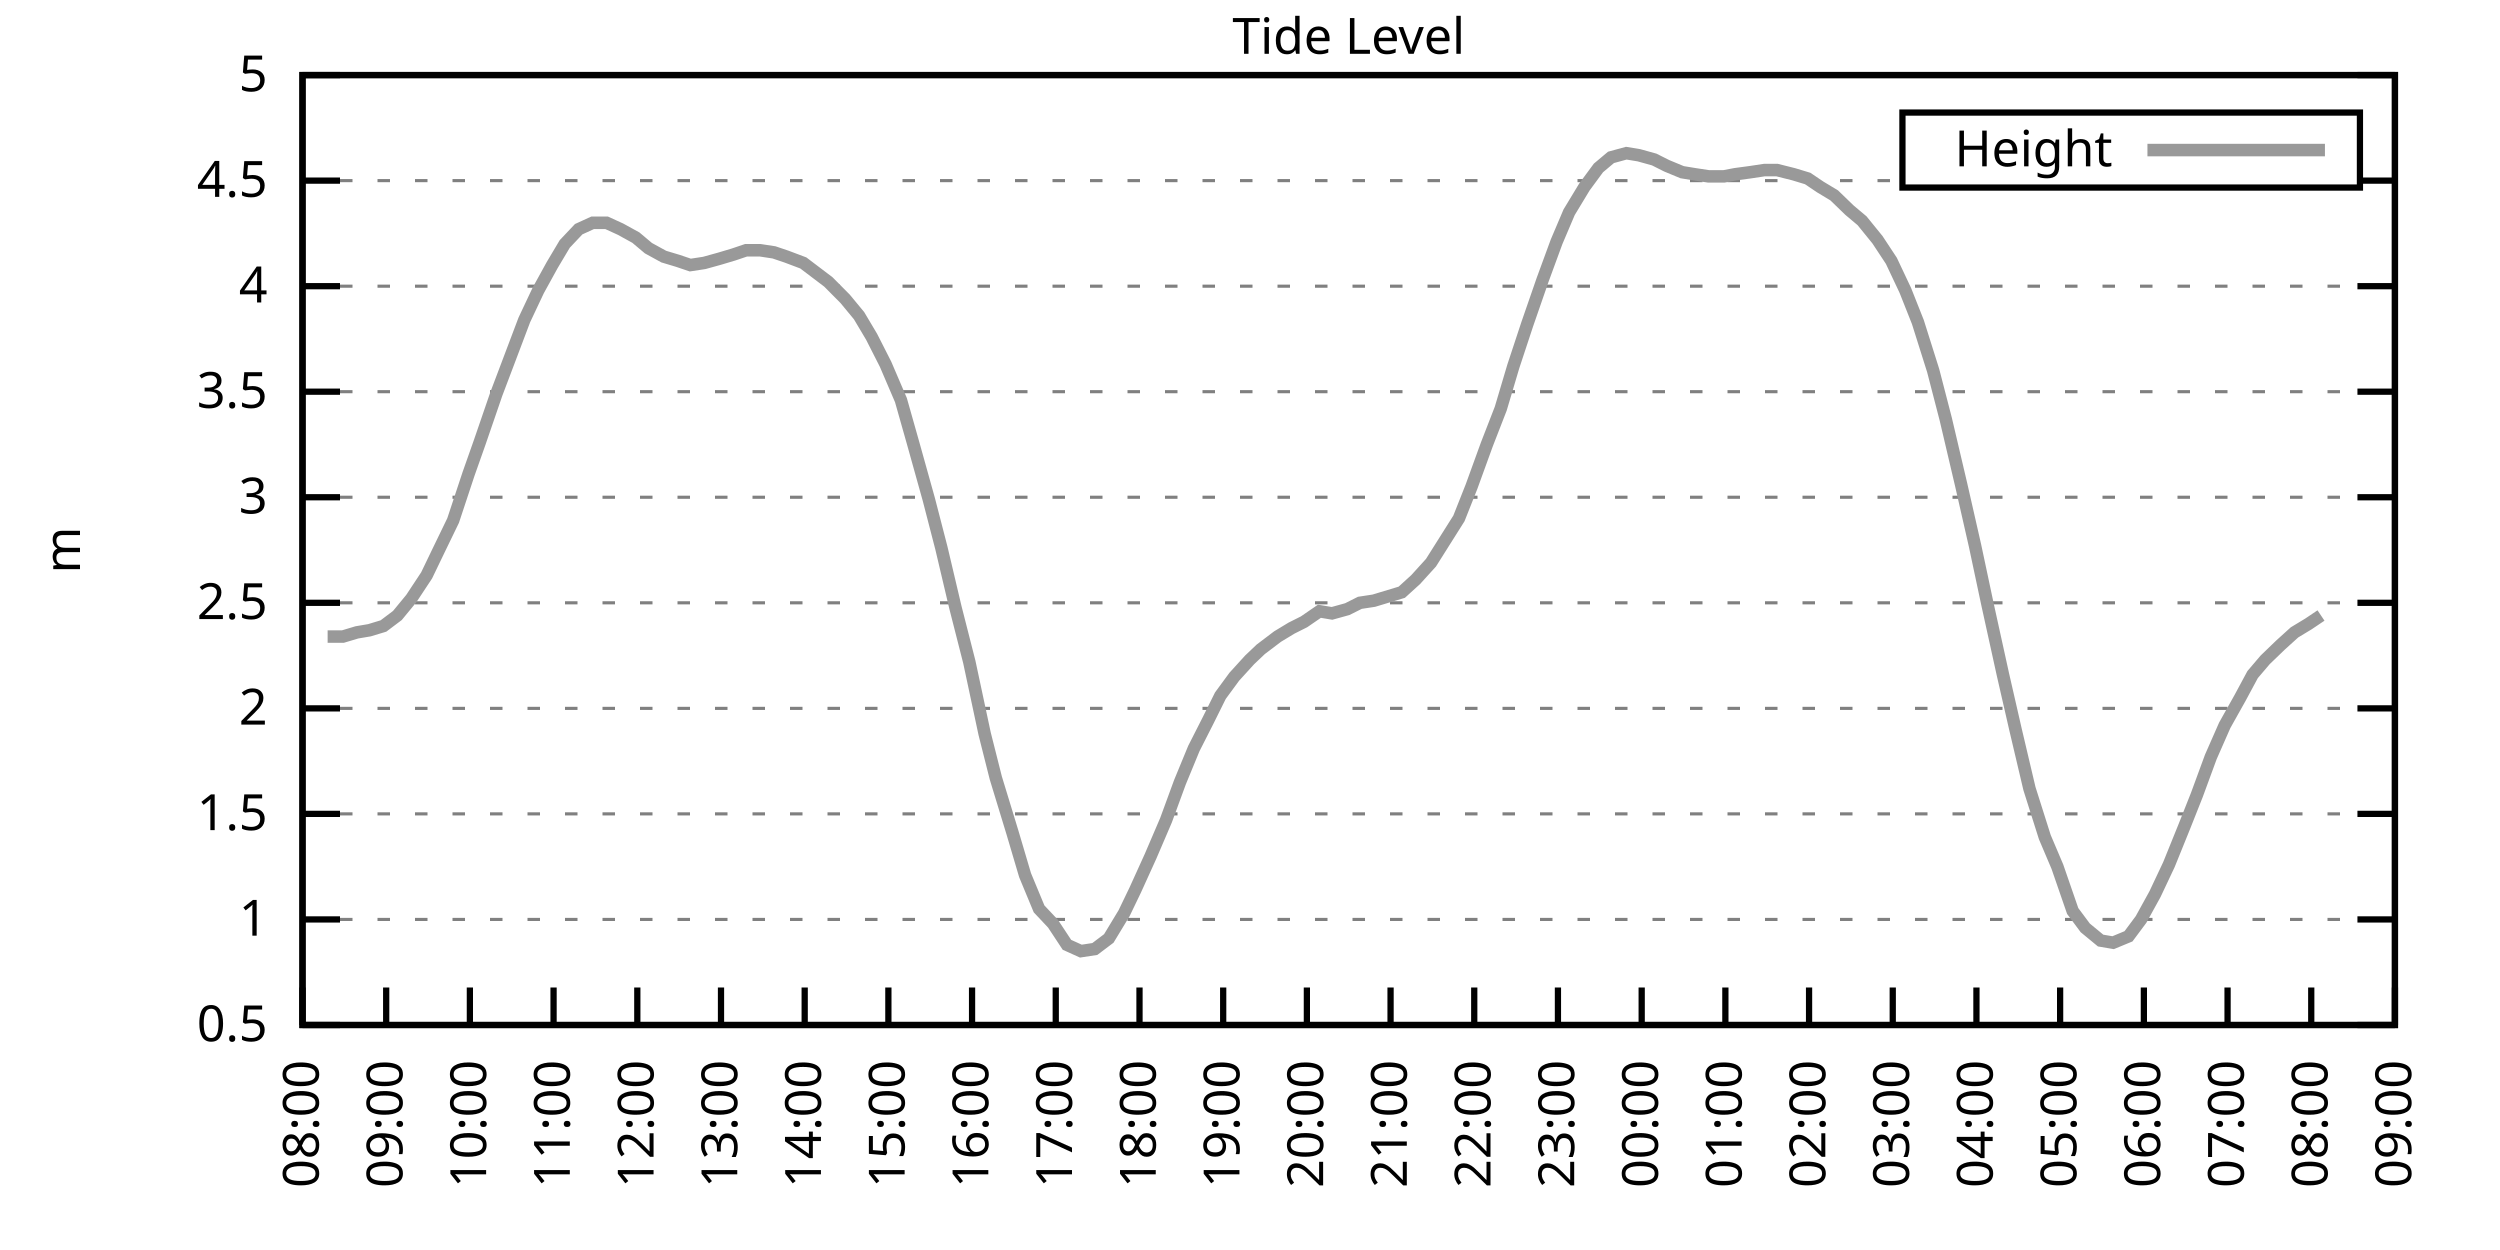
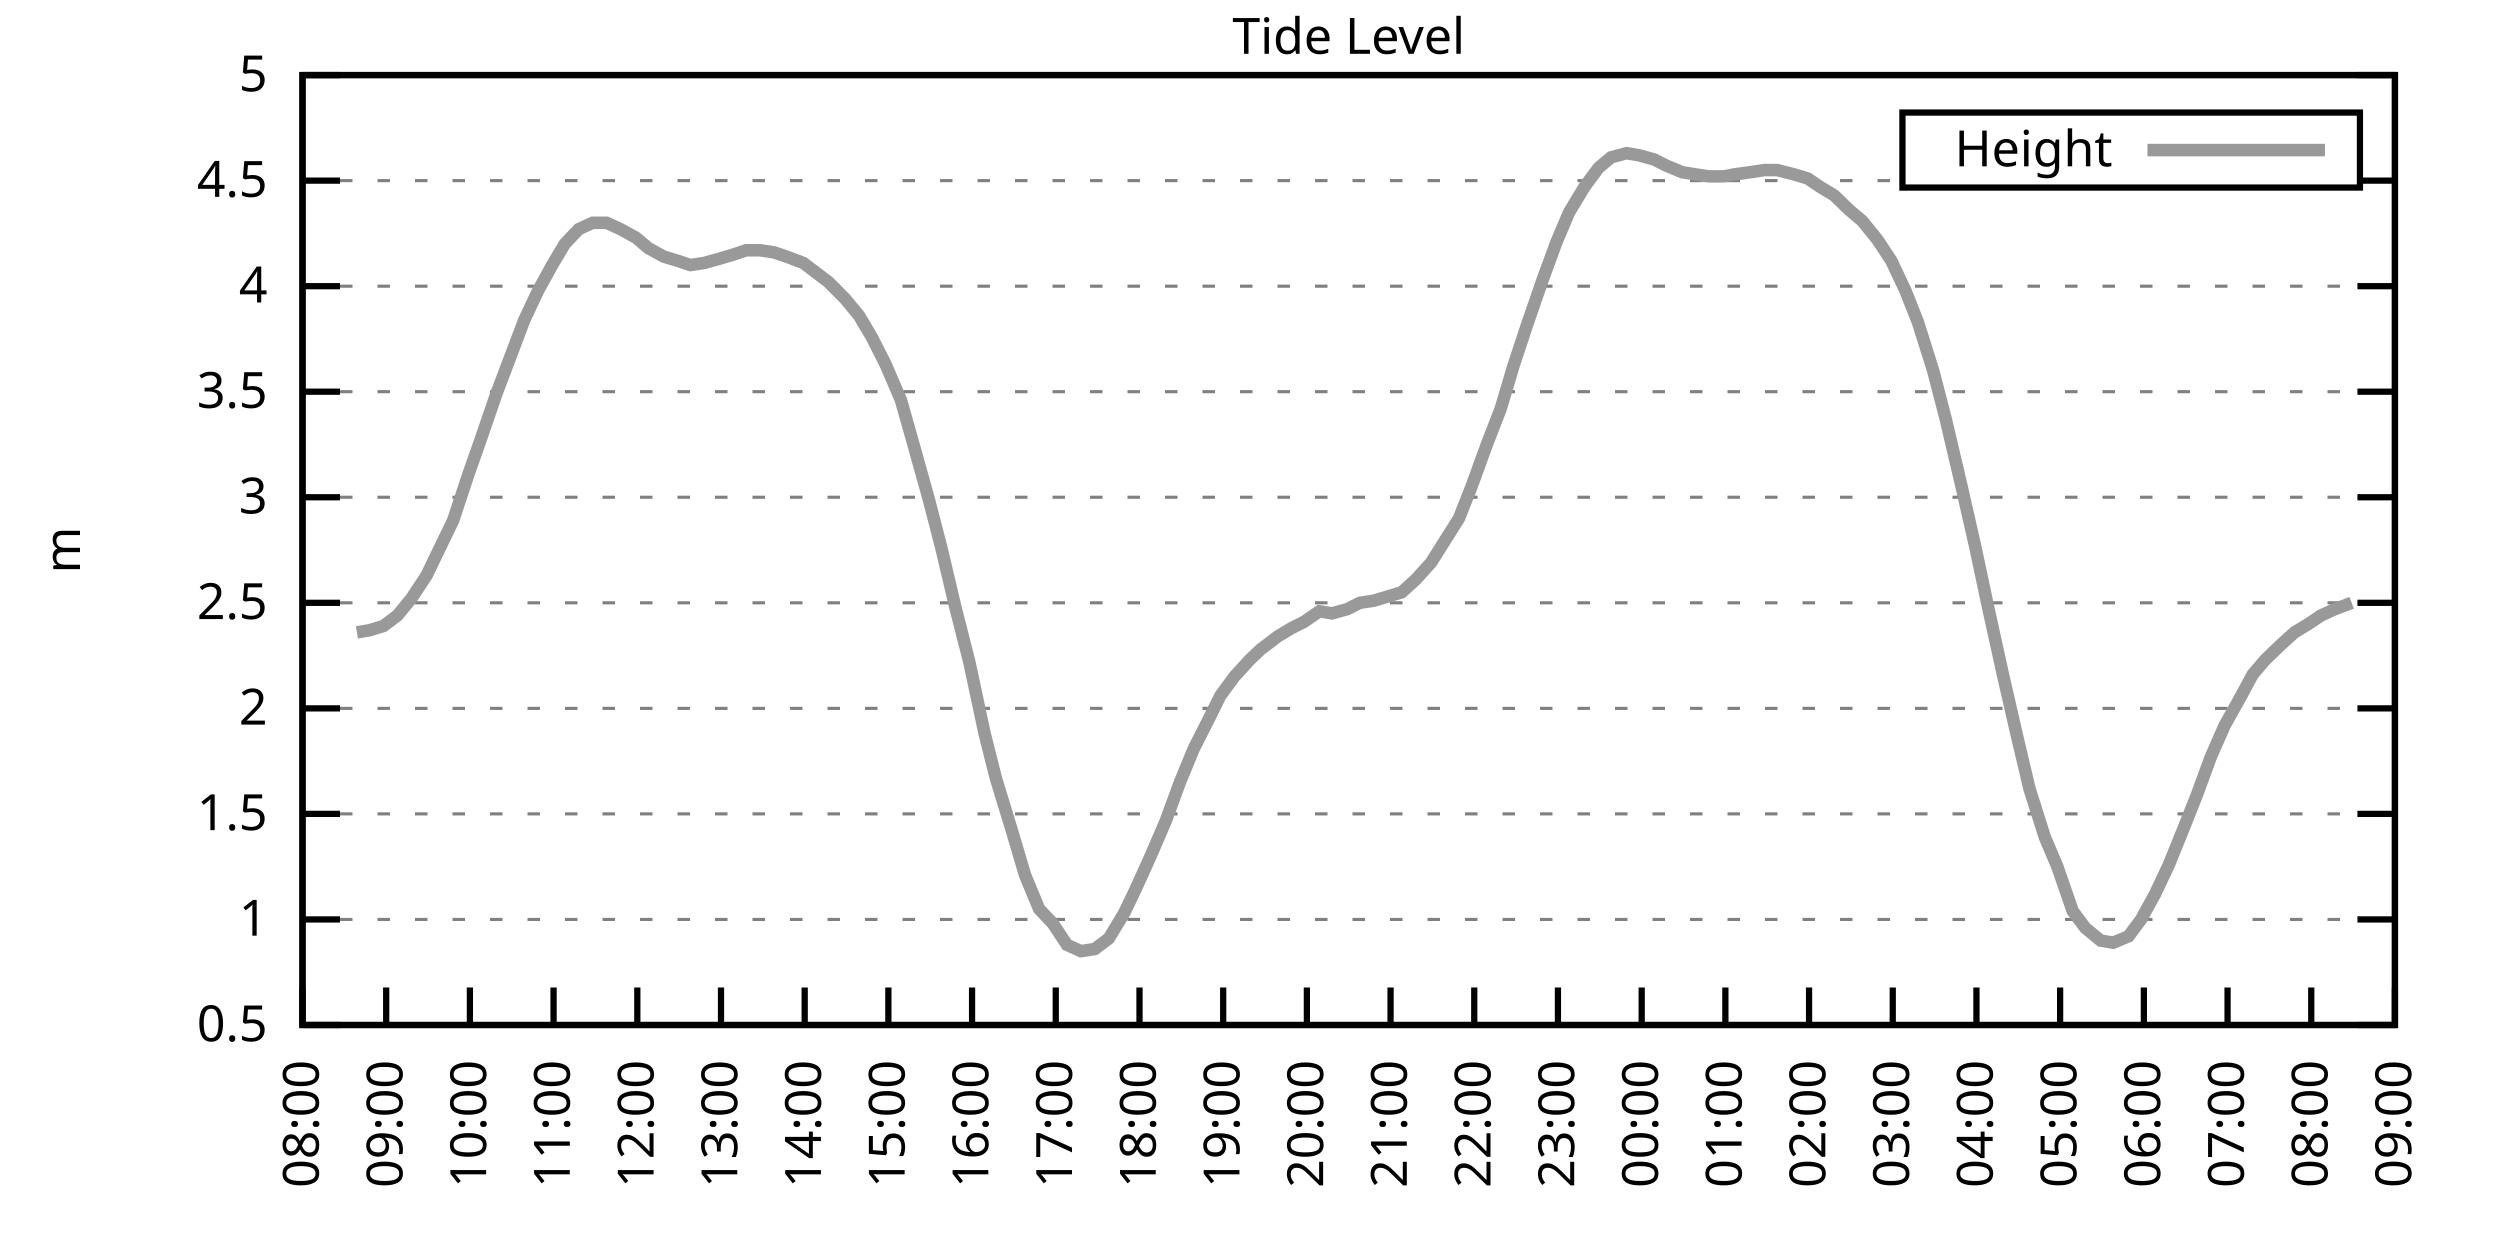
<svg xmlns="http://www.w3.org/2000/svg" xmlns:xlink="http://www.w3.org/1999/xlink" width="400" height="200" viewBox="0 0 400 200">
  <g id="gnuplot_canvas">
    <rect x="0" y="0" width="400" height="200" fill="none" />
    <defs>
      <circle id="gpDot" r="0.5" stroke-width="0.5" stroke="currentColor" />
      <path id="gpPt0" stroke-width="0.333" stroke="currentColor" d="M-1,0 h2 M0,-1 v2" />
      <path id="gpPt1" stroke-width="0.333" stroke="currentColor" d="M-1,-1 L1,1 M1,-1 L-1,1" />
      <path id="gpPt2" stroke-width="0.333" stroke="currentColor" d="M-1,0 L1,0 M0,-1 L0,1 M-1,-1 L1,1 M-1,1 L1,-1" />
      <rect id="gpPt3" stroke-width="0.333" stroke="currentColor" x="-1" y="-1" width="2" height="2" />
      <rect id="gpPt4" stroke-width="0.333" stroke="currentColor" fill="currentColor" x="-1" y="-1" width="2" height="2" />
      <circle id="gpPt5" stroke-width="0.333" stroke="currentColor" cx="0" cy="0" r="1" />
      <use xlink:href="#gpPt5" id="gpPt6" fill="currentColor" stroke="none" />
      <path id="gpPt7" stroke-width="0.333" stroke="currentColor" d="M0,-1.33 L-1.33,0.67 L1.33,0.67 z" />
      <use xlink:href="#gpPt7" id="gpPt8" fill="currentColor" stroke="none" />
      <use xlink:href="#gpPt7" id="gpPt9" stroke="currentColor" transform="rotate(180)" />
      <use xlink:href="#gpPt9" id="gpPt10" fill="currentColor" stroke="none" />
      <use xlink:href="#gpPt3" id="gpPt11" stroke="currentColor" transform="rotate(45)" />
      <use xlink:href="#gpPt11" id="gpPt12" fill="currentColor" stroke="none" />
      <path id="gpPt13" stroke-width="0.333" stroke="currentColor" d="M0,1.330 L1.265,0.411 L0.782,-1.067 L-0.782,-1.076 L-1.265,0.411 z" />
      <use xlink:href="#gpPt13" id="gpPt14" fill="currentColor" stroke="none" />
      <filter id="textbox" filterUnits="objectBoundingBox" x="0" y="0" height="1" width="1">
        <feFlood flood-color="white" flood-opacity="1" result="bgnd" />
        <feComposite in="SourceGraphic" in2="bgnd" operator="atop" />
      </filter>
      <filter id="greybox" filterUnits="objectBoundingBox" x="0" y="0" height="1" width="1">
        <feFlood flood-color="lightgrey" flood-opacity="1" result="grey" />
        <feComposite in="SourceGraphic" in2="grey" operator="atop" />
      </filter>
    </defs>
    <g fill="none" color="white" stroke="currentColor" stroke-width="1.00" stroke-linecap="butt" stroke-linejoin="miter">
</g>
    <g fill="none" color="black" stroke="currentColor" stroke-width="1.00" stroke-linecap="butt" stroke-linejoin="miter">
      <g stroke="none" shape-rendering="crispEdges">
        <polygon fill="rgb(255, 255, 255)" points="48.40,164.00 383.18,164.00 383.18,12.02 48.40,12.02 " />
      </g>
    </g>
    <g fill="none" color="black" stroke="currentColor" stroke-width="1.00" stroke-linecap="butt" stroke-linejoin="miter">
</g>
    <g fill="none" color="black" stroke="black" stroke-width="0.50" stroke-linecap="butt" stroke-linejoin="miter">
</g>
    <g fill="none" color="gray" stroke="currentColor" stroke-width="0.50" stroke-linecap="butt" stroke-linejoin="miter">
      <path stroke="gray" stroke-dasharray="2,4" class="gridline" d="M48.40,164.00 L383.19,164.00  " />
    </g>
    <g fill="none" color="gray" stroke="gray" stroke-width="1.00" stroke-linecap="butt" stroke-linejoin="miter">
</g>
    <g fill="none" color="black" stroke="currentColor" stroke-width="1.00" stroke-linecap="butt" stroke-linejoin="miter">
      <path stroke="black" d="M48.40,164.00 L54.40,164.00 M383.19,164.00 L377.19,164.00  " />
      <g transform="translate(42.80,166.60)" stroke="none" fill="black" font-family="Sans" font-size="8.00" text-anchor="end">
        <text>
          <tspan font-family="Sans"> 0.5</tspan>
        </text>
      </g>
    </g>
    <g fill="none" color="black" stroke="currentColor" stroke-width="1.00" stroke-linecap="butt" stroke-linejoin="miter">
</g>
    <g fill="none" color="black" stroke="black" stroke-width="0.50" stroke-linecap="butt" stroke-linejoin="miter">
</g>
    <g fill="none" color="gray" stroke="currentColor" stroke-width="0.50" stroke-linecap="butt" stroke-linejoin="miter">
      <path stroke="gray" stroke-dasharray="2,4" class="gridline" d="M48.40,147.11 L383.19,147.11  " />
    </g>
    <g fill="none" color="gray" stroke="gray" stroke-width="1.00" stroke-linecap="butt" stroke-linejoin="miter">
</g>
    <g fill="none" color="black" stroke="currentColor" stroke-width="1.00" stroke-linecap="butt" stroke-linejoin="miter">
      <path stroke="black" d="M48.40,147.11 L54.40,147.11 M383.19,147.11 L377.19,147.11  " />
      <g transform="translate(42.80,149.71)" stroke="none" fill="black" font-family="Sans" font-size="8.00" text-anchor="end">
        <text>
          <tspan font-family="Sans"> 1</tspan>
        </text>
      </g>
    </g>
    <g fill="none" color="black" stroke="currentColor" stroke-width="1.00" stroke-linecap="butt" stroke-linejoin="miter">
</g>
    <g fill="none" color="black" stroke="black" stroke-width="0.50" stroke-linecap="butt" stroke-linejoin="miter">
</g>
    <g fill="none" color="gray" stroke="currentColor" stroke-width="0.50" stroke-linecap="butt" stroke-linejoin="miter">
      <path stroke="gray" stroke-dasharray="2,4" class="gridline" d="M48.40,130.22 L383.19,130.22  " />
    </g>
    <g fill="none" color="gray" stroke="gray" stroke-width="1.00" stroke-linecap="butt" stroke-linejoin="miter">
</g>
    <g fill="none" color="black" stroke="currentColor" stroke-width="1.00" stroke-linecap="butt" stroke-linejoin="miter">
      <path stroke="black" d="M48.40,130.22 L54.40,130.22 M383.19,130.22 L377.19,130.22  " />
      <g transform="translate(42.80,132.82)" stroke="none" fill="black" font-family="Sans" font-size="8.00" text-anchor="end">
        <text>
          <tspan font-family="Sans"> 1.5</tspan>
        </text>
      </g>
    </g>
    <g fill="none" color="black" stroke="currentColor" stroke-width="1.00" stroke-linecap="butt" stroke-linejoin="miter">
</g>
    <g fill="none" color="black" stroke="black" stroke-width="0.50" stroke-linecap="butt" stroke-linejoin="miter">
</g>
    <g fill="none" color="gray" stroke="currentColor" stroke-width="0.50" stroke-linecap="butt" stroke-linejoin="miter">
      <path stroke="gray" stroke-dasharray="2,4" class="gridline" d="M48.40,113.34 L383.19,113.34  " />
    </g>
    <g fill="none" color="gray" stroke="gray" stroke-width="1.00" stroke-linecap="butt" stroke-linejoin="miter">
</g>
    <g fill="none" color="black" stroke="currentColor" stroke-width="1.00" stroke-linecap="butt" stroke-linejoin="miter">
      <path stroke="black" d="M48.40,113.34 L54.40,113.34 M383.19,113.34 L377.19,113.34  " />
      <g transform="translate(42.80,115.94)" stroke="none" fill="black" font-family="Sans" font-size="8.00" text-anchor="end">
        <text>
          <tspan font-family="Sans"> 2</tspan>
        </text>
      </g>
    </g>
    <g fill="none" color="black" stroke="currentColor" stroke-width="1.00" stroke-linecap="butt" stroke-linejoin="miter">
</g>
    <g fill="none" color="black" stroke="black" stroke-width="0.50" stroke-linecap="butt" stroke-linejoin="miter">
</g>
    <g fill="none" color="gray" stroke="currentColor" stroke-width="0.50" stroke-linecap="butt" stroke-linejoin="miter">
      <path stroke="gray" stroke-dasharray="2,4" class="gridline" d="M48.40,96.45 L383.19,96.45  " />
    </g>
    <g fill="none" color="gray" stroke="gray" stroke-width="1.00" stroke-linecap="butt" stroke-linejoin="miter">
</g>
    <g fill="none" color="black" stroke="currentColor" stroke-width="1.00" stroke-linecap="butt" stroke-linejoin="miter">
      <path stroke="black" d="M48.40,96.45 L54.40,96.45 M383.19,96.45 L377.19,96.45  " />
      <g transform="translate(42.80,99.05)" stroke="none" fill="black" font-family="Sans" font-size="8.00" text-anchor="end">
        <text>
          <tspan font-family="Sans"> 2.5</tspan>
        </text>
      </g>
    </g>
    <g fill="none" color="black" stroke="currentColor" stroke-width="1.00" stroke-linecap="butt" stroke-linejoin="miter">
</g>
    <g fill="none" color="black" stroke="black" stroke-width="0.50" stroke-linecap="butt" stroke-linejoin="miter">
</g>
    <g fill="none" color="gray" stroke="currentColor" stroke-width="0.50" stroke-linecap="butt" stroke-linejoin="miter">
      <path stroke="gray" stroke-dasharray="2,4" class="gridline" d="M48.40,79.56 L383.19,79.56  " />
    </g>
    <g fill="none" color="gray" stroke="gray" stroke-width="1.00" stroke-linecap="butt" stroke-linejoin="miter">
</g>
    <g fill="none" color="black" stroke="currentColor" stroke-width="1.00" stroke-linecap="butt" stroke-linejoin="miter">
      <path stroke="black" d="M48.40,79.56 L54.40,79.56 M383.19,79.56 L377.19,79.56  " />
      <g transform="translate(42.80,82.16)" stroke="none" fill="black" font-family="Sans" font-size="8.00" text-anchor="end">
        <text>
          <tspan font-family="Sans"> 3</tspan>
        </text>
      </g>
    </g>
    <g fill="none" color="black" stroke="currentColor" stroke-width="1.00" stroke-linecap="butt" stroke-linejoin="miter">
</g>
    <g fill="none" color="black" stroke="black" stroke-width="0.50" stroke-linecap="butt" stroke-linejoin="miter">
</g>
    <g fill="none" color="gray" stroke="currentColor" stroke-width="0.50" stroke-linecap="butt" stroke-linejoin="miter">
      <path stroke="gray" stroke-dasharray="2,4" class="gridline" d="M48.40,62.67 L383.19,62.67  " />
    </g>
    <g fill="none" color="gray" stroke="gray" stroke-width="1.00" stroke-linecap="butt" stroke-linejoin="miter">
</g>
    <g fill="none" color="black" stroke="currentColor" stroke-width="1.00" stroke-linecap="butt" stroke-linejoin="miter">
      <path stroke="black" d="M48.40,62.67 L54.40,62.67 M383.19,62.67 L377.19,62.67  " />
      <g transform="translate(42.80,65.27)" stroke="none" fill="black" font-family="Sans" font-size="8.00" text-anchor="end">
        <text>
          <tspan font-family="Sans"> 3.5</tspan>
        </text>
      </g>
    </g>
    <g fill="none" color="black" stroke="currentColor" stroke-width="1.00" stroke-linecap="butt" stroke-linejoin="miter">
</g>
    <g fill="none" color="black" stroke="black" stroke-width="0.50" stroke-linecap="butt" stroke-linejoin="miter">
</g>
    <g fill="none" color="gray" stroke="currentColor" stroke-width="0.50" stroke-linecap="butt" stroke-linejoin="miter">
      <path stroke="gray" stroke-dasharray="2,4" class="gridline" d="M48.40,45.79 L383.19,45.79  " />
    </g>
    <g fill="none" color="gray" stroke="gray" stroke-width="1.00" stroke-linecap="butt" stroke-linejoin="miter">
</g>
    <g fill="none" color="black" stroke="currentColor" stroke-width="1.00" stroke-linecap="butt" stroke-linejoin="miter">
      <path stroke="black" d="M48.40,45.79 L54.40,45.79 M383.19,45.79 L377.19,45.79  " />
      <g transform="translate(42.80,48.39)" stroke="none" fill="black" font-family="Sans" font-size="8.00" text-anchor="end">
        <text>
          <tspan font-family="Sans"> 4</tspan>
        </text>
      </g>
    </g>
    <g fill="none" color="black" stroke="currentColor" stroke-width="1.00" stroke-linecap="butt" stroke-linejoin="miter">
</g>
    <g fill="none" color="black" stroke="black" stroke-width="0.50" stroke-linecap="butt" stroke-linejoin="miter">
</g>
    <g fill="none" color="gray" stroke="currentColor" stroke-width="0.50" stroke-linecap="butt" stroke-linejoin="miter">
      <path stroke="gray" stroke-dasharray="2,4" class="gridline" d="M48.40,28.90 L304.39,28.90 M377.59,28.90 L383.19,28.90  " />
    </g>
    <g fill="none" color="gray" stroke="gray" stroke-width="1.00" stroke-linecap="butt" stroke-linejoin="miter">
</g>
    <g fill="none" color="black" stroke="currentColor" stroke-width="1.00" stroke-linecap="butt" stroke-linejoin="miter">
      <path stroke="black" d="M48.40,28.90 L54.40,28.90 M383.19,28.90 L377.19,28.90  " />
      <g transform="translate(42.80,31.50)" stroke="none" fill="black" font-family="Sans" font-size="8.00" text-anchor="end">
        <text>
          <tspan font-family="Sans"> 4.5</tspan>
        </text>
      </g>
    </g>
    <g fill="none" color="black" stroke="currentColor" stroke-width="1.00" stroke-linecap="butt" stroke-linejoin="miter">
</g>
    <g fill="none" color="black" stroke="black" stroke-width="0.50" stroke-linecap="butt" stroke-linejoin="miter">
</g>
    <g fill="none" color="gray" stroke="currentColor" stroke-width="0.50" stroke-linecap="butt" stroke-linejoin="miter">
      <path stroke="gray" stroke-dasharray="2,4" class="gridline" d="M48.40,12.01 L383.19,12.01  " />
    </g>
    <g fill="none" color="gray" stroke="gray" stroke-width="1.00" stroke-linecap="butt" stroke-linejoin="miter">
</g>
    <g fill="none" color="black" stroke="currentColor" stroke-width="1.00" stroke-linecap="butt" stroke-linejoin="miter">
      <path stroke="black" d="M48.40,12.01 L54.40,12.01 M383.19,12.01 L377.19,12.01  " />
      <g transform="translate(42.80,14.61)" stroke="none" fill="black" font-family="Sans" font-size="8.00" text-anchor="end">
        <text>
          <tspan font-family="Sans"> 5</tspan>
        </text>
      </g>
    </g>
    <g fill="none" color="black" stroke="currentColor" stroke-width="1.00" stroke-linecap="butt" stroke-linejoin="miter">
      <path stroke="black" d="M48.40,164.00 L48.40,158.00  " />
      <g transform="translate(51.00,169.60) rotate(270.00)" stroke="none" fill="black" font-family="Sans" font-size="8.00" text-anchor="end">
        <text>
          <tspan font-family="Sans">08:00</tspan>
        </text>
      </g>
    </g>
    <g fill="none" color="black" stroke="currentColor" stroke-width="1.00" stroke-linecap="butt" stroke-linejoin="miter">
      <path stroke="black" d="M61.79,164.00 L61.79,158.00  " />
      <g transform="translate(64.39,169.60) rotate(270.00)" stroke="none" fill="black" font-family="Sans" font-size="8.00" text-anchor="end">
        <text>
          <tspan font-family="Sans">09:00</tspan>
        </text>
      </g>
    </g>
    <g fill="none" color="black" stroke="currentColor" stroke-width="1.00" stroke-linecap="butt" stroke-linejoin="miter">
      <path stroke="black" d="M75.18,164.00 L75.18,158.00  " />
      <g transform="translate(77.78,169.60) rotate(270.00)" stroke="none" fill="black" font-family="Sans" font-size="8.00" text-anchor="end">
        <text>
          <tspan font-family="Sans">10:00</tspan>
        </text>
      </g>
    </g>
    <g fill="none" color="black" stroke="currentColor" stroke-width="1.00" stroke-linecap="butt" stroke-linejoin="miter">
      <path stroke="black" d="M88.57,164.00 L88.57,158.00  " />
      <g transform="translate(91.17,169.60) rotate(270.00)" stroke="none" fill="black" font-family="Sans" font-size="8.00" text-anchor="end">
        <text>
          <tspan font-family="Sans">11:00</tspan>
        </text>
      </g>
    </g>
    <g fill="none" color="black" stroke="currentColor" stroke-width="1.00" stroke-linecap="butt" stroke-linejoin="miter">
      <path stroke="black" d="M101.97,164.00 L101.97,158.00  " />
      <g transform="translate(104.57,169.60) rotate(270.00)" stroke="none" fill="black" font-family="Sans" font-size="8.00" text-anchor="end">
        <text>
          <tspan font-family="Sans">12:00</tspan>
        </text>
      </g>
    </g>
    <g fill="none" color="black" stroke="currentColor" stroke-width="1.00" stroke-linecap="butt" stroke-linejoin="miter">
      <path stroke="black" d="M115.36,164.00 L115.36,158.00  " />
      <g transform="translate(117.96,169.60) rotate(270.00)" stroke="none" fill="black" font-family="Sans" font-size="8.00" text-anchor="end">
        <text>
          <tspan font-family="Sans">13:00</tspan>
        </text>
      </g>
    </g>
    <g fill="none" color="black" stroke="currentColor" stroke-width="1.00" stroke-linecap="butt" stroke-linejoin="miter">
      <path stroke="black" d="M128.75,164.00 L128.75,158.00  " />
      <g transform="translate(131.35,169.60) rotate(270.00)" stroke="none" fill="black" font-family="Sans" font-size="8.00" text-anchor="end">
        <text>
          <tspan font-family="Sans">14:00</tspan>
        </text>
      </g>
    </g>
    <g fill="none" color="black" stroke="currentColor" stroke-width="1.00" stroke-linecap="butt" stroke-linejoin="miter">
      <path stroke="black" d="M142.14,164.00 L142.14,158.00  " />
      <g transform="translate(144.74,169.60) rotate(270.00)" stroke="none" fill="black" font-family="Sans" font-size="8.00" text-anchor="end">
        <text>
          <tspan font-family="Sans">15:00</tspan>
        </text>
      </g>
    </g>
    <g fill="none" color="black" stroke="currentColor" stroke-width="1.00" stroke-linecap="butt" stroke-linejoin="miter">
      <path stroke="black" d="M155.53,164.00 L155.53,158.00  " />
      <g transform="translate(158.13,169.60) rotate(270.00)" stroke="none" fill="black" font-family="Sans" font-size="8.00" text-anchor="end">
        <text>
          <tspan font-family="Sans">16:00</tspan>
        </text>
      </g>
    </g>
    <g fill="none" color="black" stroke="currentColor" stroke-width="1.00" stroke-linecap="butt" stroke-linejoin="miter">
      <path stroke="black" d="M168.92,164.00 L168.92,158.00  " />
      <g transform="translate(171.52,169.60) rotate(270.00)" stroke="none" fill="black" font-family="Sans" font-size="8.00" text-anchor="end">
        <text>
          <tspan font-family="Sans">17:00</tspan>
        </text>
      </g>
    </g>
    <g fill="none" color="black" stroke="currentColor" stroke-width="1.00" stroke-linecap="butt" stroke-linejoin="miter">
      <path stroke="black" d="M182.32,164.00 L182.32,158.00  " />
      <g transform="translate(184.92,169.60) rotate(270.00)" stroke="none" fill="black" font-family="Sans" font-size="8.00" text-anchor="end">
        <text>
          <tspan font-family="Sans">18:00</tspan>
        </text>
      </g>
    </g>
    <g fill="none" color="black" stroke="currentColor" stroke-width="1.00" stroke-linecap="butt" stroke-linejoin="miter">
      <path stroke="black" d="M195.71,164.00 L195.71,158.00  " />
      <g transform="translate(198.31,169.60) rotate(270.00)" stroke="none" fill="black" font-family="Sans" font-size="8.00" text-anchor="end">
        <text>
          <tspan font-family="Sans">19:00</tspan>
        </text>
      </g>
    </g>
    <g fill="none" color="black" stroke="currentColor" stroke-width="1.00" stroke-linecap="butt" stroke-linejoin="miter">
      <path stroke="black" d="M209.10,164.00 L209.10,158.00  " />
      <g transform="translate(211.70,169.60) rotate(270.00)" stroke="none" fill="black" font-family="Sans" font-size="8.00" text-anchor="end">
        <text>
          <tspan font-family="Sans">20:00</tspan>
        </text>
      </g>
    </g>
    <g fill="none" color="black" stroke="currentColor" stroke-width="1.00" stroke-linecap="butt" stroke-linejoin="miter">
      <path stroke="black" d="M222.49,164.00 L222.49,158.00  " />
      <g transform="translate(225.09,169.60) rotate(270.00)" stroke="none" fill="black" font-family="Sans" font-size="8.00" text-anchor="end">
        <text>
          <tspan font-family="Sans">21:00</tspan>
        </text>
      </g>
    </g>
    <g fill="none" color="black" stroke="currentColor" stroke-width="1.00" stroke-linecap="butt" stroke-linejoin="miter">
      <path stroke="black" d="M235.88,164.00 L235.88,158.00  " />
      <g transform="translate(238.48,169.60) rotate(270.00)" stroke="none" fill="black" font-family="Sans" font-size="8.00" text-anchor="end">
        <text>
          <tspan font-family="Sans">22:00</tspan>
        </text>
      </g>
    </g>
    <g fill="none" color="black" stroke="currentColor" stroke-width="1.00" stroke-linecap="butt" stroke-linejoin="miter">
      <path stroke="black" d="M249.27,164.00 L249.27,158.00  " />
      <g transform="translate(251.87,169.60) rotate(270.00)" stroke="none" fill="black" font-family="Sans" font-size="8.00" text-anchor="end">
        <text>
          <tspan font-family="Sans">23:00</tspan>
        </text>
      </g>
    </g>
    <g fill="none" color="black" stroke="currentColor" stroke-width="1.00" stroke-linecap="butt" stroke-linejoin="miter">
      <path stroke="black" d="M262.67,164.00 L262.67,158.00  " />
      <g transform="translate(265.27,169.60) rotate(270.00)" stroke="none" fill="black" font-family="Sans" font-size="8.00" text-anchor="end">
        <text>
          <tspan font-family="Sans">00:00</tspan>
        </text>
      </g>
    </g>
    <g fill="none" color="black" stroke="currentColor" stroke-width="1.00" stroke-linecap="butt" stroke-linejoin="miter">
      <path stroke="black" d="M276.06,164.00 L276.06,158.00  " />
      <g transform="translate(278.66,169.60) rotate(270.00)" stroke="none" fill="black" font-family="Sans" font-size="8.00" text-anchor="end">
        <text>
          <tspan font-family="Sans">01:00</tspan>
        </text>
      </g>
    </g>
    <g fill="none" color="black" stroke="currentColor" stroke-width="1.00" stroke-linecap="butt" stroke-linejoin="miter">
      <path stroke="black" d="M289.45,164.00 L289.45,158.00  " />
      <g transform="translate(292.05,169.60) rotate(270.00)" stroke="none" fill="black" font-family="Sans" font-size="8.00" text-anchor="end">
        <text>
          <tspan font-family="Sans">02:00</tspan>
        </text>
      </g>
    </g>
    <g fill="none" color="black" stroke="currentColor" stroke-width="1.00" stroke-linecap="butt" stroke-linejoin="miter">
      <path stroke="black" d="M302.84,164.00 L302.84,158.00  " />
      <g transform="translate(305.44,169.60) rotate(270.00)" stroke="none" fill="black" font-family="Sans" font-size="8.00" text-anchor="end">
        <text>
          <tspan font-family="Sans">03:00</tspan>
        </text>
      </g>
    </g>
    <g fill="none" color="black" stroke="currentColor" stroke-width="1.00" stroke-linecap="butt" stroke-linejoin="miter">
      <path stroke="black" d="M316.23,164.00 L316.23,158.00  " />
      <g transform="translate(318.83,169.60) rotate(270.00)" stroke="none" fill="black" font-family="Sans" font-size="8.00" text-anchor="end">
        <text>
          <tspan font-family="Sans">04:00</tspan>
        </text>
      </g>
    </g>
    <g fill="none" color="black" stroke="currentColor" stroke-width="1.00" stroke-linecap="butt" stroke-linejoin="miter">
      <path stroke="black" d="M329.62,164.00 L329.62,158.00  " />
      <g transform="translate(332.22,169.60) rotate(270.00)" stroke="none" fill="black" font-family="Sans" font-size="8.00" text-anchor="end">
        <text>
          <tspan font-family="Sans">05:00</tspan>
        </text>
      </g>
    </g>
    <g fill="none" color="black" stroke="currentColor" stroke-width="1.00" stroke-linecap="butt" stroke-linejoin="miter">
      <path stroke="black" d="M343.02,164.00 L343.02,158.00  " />
      <g transform="translate(345.62,169.60) rotate(270.00)" stroke="none" fill="black" font-family="Sans" font-size="8.00" text-anchor="end">
        <text>
          <tspan font-family="Sans">06:00</tspan>
        </text>
      </g>
    </g>
    <g fill="none" color="black" stroke="currentColor" stroke-width="1.00" stroke-linecap="butt" stroke-linejoin="miter">
      <path stroke="black" d="M356.41,164.00 L356.41,158.00  " />
      <g transform="translate(359.01,169.60) rotate(270.00)" stroke="none" fill="black" font-family="Sans" font-size="8.00" text-anchor="end">
        <text>
          <tspan font-family="Sans">07:00</tspan>
        </text>
      </g>
    </g>
    <g fill="none" color="black" stroke="currentColor" stroke-width="1.00" stroke-linecap="butt" stroke-linejoin="miter">
      <path stroke="black" d="M369.80,164.00 L369.80,158.00  " />
      <g transform="translate(372.40,169.60) rotate(270.00)" stroke="none" fill="black" font-family="Sans" font-size="8.00" text-anchor="end">
        <text>
          <tspan font-family="Sans">08:00</tspan>
        </text>
      </g>
    </g>
    <g fill="none" color="black" stroke="currentColor" stroke-width="1.00" stroke-linecap="butt" stroke-linejoin="miter">
      <path stroke="black" d="M383.19,164.00 L383.19,158.00  " />
      <g transform="translate(385.79,169.60) rotate(270.00)" stroke="none" fill="black" font-family="Sans" font-size="8.00" text-anchor="end">
        <text>
          <tspan font-family="Sans">09:00</tspan>
        </text>
      </g>
    </g>
    <g fill="none" color="black" stroke="currentColor" stroke-width="1.00" stroke-linecap="butt" stroke-linejoin="miter">
</g>
    <g fill="none" color="black" stroke="currentColor" stroke-width="1.00" stroke-linecap="butt" stroke-linejoin="miter">
      <path stroke="black" d="M48.40,12.01 L48.40,164.00 L383.19,164.00 L383.19,12.01 L48.40,12.01 Z  " />
    </g>
    <g fill="none" color="black" stroke="currentColor" stroke-width="1.00" stroke-linecap="butt" stroke-linejoin="miter">
</g>
    <g fill="none" color="black" stroke="currentColor" stroke-width="1.00" stroke-linecap="butt" stroke-linejoin="miter">
      <path stroke="black" d="M304.39,30.01 L304.39,18.01 L377.59,18.01 L377.59,30.01 L304.39,30.01 Z  " />
    </g>
    <g id="Tide_level_plot_1">
      <g fill="none" color="white" stroke="black" stroke-width="2.00" stroke-linecap="butt" stroke-linejoin="miter">
</g>
      <g fill="none" color="black" stroke="currentColor" stroke-width="2.00" stroke-linecap="butt" stroke-linejoin="miter">
        <g transform="translate(337.99,26.61)" stroke="none" fill="black" font-family="Sans" font-size="8.00" text-anchor="end">
          <text>
            <tspan font-family="Sans">Height</tspan>
          </text>
        </g>
      </g>
      <g fill="none" color="black" stroke="currentColor" stroke-width="2.00" stroke-linecap="butt" stroke-linejoin="miter">
-         <path stroke="rgb(153, 153, 153)" d="M343.59,24.01 L371.99,24.01 M52.42,101.85 L54.87,101.85 L57.10,101.18 L59.11,100.84 L61.35,100.16 L63.58,98.48   L65.81,95.77 L68.26,92.06 L70.05,88.34 L72.50,83.28 L74.96,75.85 L76.75,70.78 L79.42,63.01 L81.21,58.28   L83.89,51.19 L86.12,46.46 L88.35,42.41 L90.36,39.03 L92.59,36.67 L94.82,35.65 L97.06,35.65 L99.29,36.67   L101.74,38.02 L103.75,39.71 L106.21,41.06 L108.44,41.73 L110.45,42.41 L112.68,42.07 L115.13,41.39 L117.37,40.72   L119.38,40.04 L121.61,40.04 L123.84,40.38 L125.85,41.06 L128.53,42.07 L130.76,43.76 L132.54,45.11 L135.22,47.81   L137.45,50.51 L139.46,53.89 L141.69,58.28 L144.15,64.02 L146.16,71.12 L148.61,79.90 L150.62,87.67 L152.85,97.12   L155.09,105.91 L157.54,117.39 L159.33,124.48 L162.01,133.26 L164.01,140.02 L166.25,145.42 L168.48,147.79 L170.71,151.17   L172.94,152.18 L175.17,151.84 L177.41,150.15 L179.86,146.10 L181.65,142.38 L184.10,136.98 L186.56,131.24 L188.79,125.16   L191.02,119.75 L193.25,115.36 L195.26,111.31 L197.49,108.27 L199.95,105.57 L201.73,103.88 L204.41,101.85 L206.64,100.50   L208.65,99.49 L211.11,97.80 L213.12,98.14 L215.57,97.46 L217.58,96.45 L219.81,96.11 L224.28,94.76 L226.51,92.73   L228.96,90.03 L233.43,82.94 L235.44,77.87 L237.89,71.12 L240.12,65.38 L242.13,58.62 L244.36,51.87 L246.82,44.77   L249.05,38.69 L251.06,33.96 L253.51,29.91 L255.75,26.87 L257.76,25.18 L260.21,24.51 L262.22,24.84 L264.67,25.52   L266.68,26.53 L269.14,27.55 L271.15,27.88 L273.38,28.22 L275.83,28.22 L277.62,27.88 L280.07,27.55 L282.31,27.21   L284.32,27.21 L286.99,27.88 L289.23,28.56 L291.23,29.91 L293.47,31.26 L295.92,33.63 L297.93,35.32 L300.39,38.35   L302.62,41.73 L304.85,46.46 L306.86,51.53 L309.31,59.30 L311.32,67.06 L313.78,77.53 L316.01,87.33 L318.02,96.79   L320.47,107.93 L322.48,116.71 L324.71,126.17 L327.17,133.94 L329.18,138.67 L331.63,145.76 L333.64,148.46 L336.10,150.49   L338.10,150.83 L340.56,149.81 L342.57,147.11 L344.80,143.06 L347.03,138.33 L349.49,132.25 L351.50,127.18 L353.73,121.11   L355.96,116.04 L358.42,111.65 L360.42,107.93 L362.43,105.57 L364.89,103.20 L367.12,101.18 L369.35,99.83 L371.36,98.48    " />
+         <path stroke="rgb(153, 153, 153)" d="M343.59,24.01 L371.99,24.01 M57.10,101.18 L59.11,100.84 L61.35,100.16 L63.58,98.48 L65.81,95.77 L68.26,92.06   L70.05,88.34 L72.50,83.28 L74.96,75.85 L76.75,70.78 L79.42,63.01 L81.21,58.28 L83.89,51.19 L86.12,46.46   L88.35,42.41 L90.36,39.03 L92.59,36.67 L94.82,35.65 L97.06,35.65 L99.29,36.67 L101.74,38.02 L103.75,39.71   L106.21,41.06 L108.44,41.73 L110.45,42.41 L112.68,42.07 L115.13,41.39 L117.37,40.72 L119.38,40.04 L121.61,40.04   L123.84,40.38 L125.85,41.06 L128.53,42.07 L130.76,43.76 L132.54,45.11 L135.22,47.81 L137.45,50.51 L139.46,53.89   L141.69,58.28 L144.15,64.02 L146.16,71.12 L148.61,79.90 L150.62,87.67 L152.85,97.12 L155.09,105.91 L157.54,117.39   L159.33,124.48 L162.01,133.26 L164.01,140.02 L166.25,145.42 L168.48,147.79 L170.71,151.17 L172.94,152.18 L175.17,151.84   L177.41,150.15 L179.86,146.10 L181.65,142.38 L184.10,136.98 L186.56,131.24 L188.79,125.16 L191.02,119.75 L193.25,115.36   L195.26,111.31 L197.49,108.27 L199.95,105.57 L201.73,103.88 L204.41,101.85 L206.64,100.50 L208.65,99.49 L211.11,97.80   L213.12,98.14 L215.57,97.46 L217.58,96.45 L219.81,96.11 L224.28,94.76 L226.51,92.73 L228.96,90.03 L233.43,82.94   L235.44,77.87 L237.89,71.12 L240.12,65.38 L242.13,58.62 L244.36,51.87 L246.82,44.77 L249.05,38.69 L251.06,33.96   L253.51,29.91 L255.75,26.87 L257.76,25.18 L260.21,24.51 L262.22,24.84 L264.67,25.52 L266.68,26.53 L269.14,27.55   L271.15,27.88 L273.38,28.22 L275.83,28.22 L277.62,27.88 L280.07,27.55 L282.31,27.21 L284.32,27.21 L286.99,27.88   L289.23,28.56 L291.23,29.91 L293.47,31.26 L295.92,33.63 L297.93,35.32 L300.39,38.35 L302.62,41.73 L304.85,46.46   L306.86,51.53 L309.31,59.30 L311.32,67.06 L313.78,77.53 L316.01,87.33 L318.02,96.79 L320.47,107.93 L322.48,116.71   L324.71,126.17 L327.17,133.94 L329.18,138.67 L331.63,145.76 L333.64,148.46 L336.10,150.49 L338.10,150.83 L340.56,149.81   L342.57,147.11 L344.80,143.06 L347.03,138.33 L349.49,132.25 L351.50,127.18 L353.73,121.11 L355.96,116.04 L358.42,111.65   L360.42,107.93 L362.43,105.57 L364.89,103.20 L367.12,101.18 L369.35,99.83 L371.36,98.48 L373.59,97.46 L376.27,96.45    " />
      </g>
    </g>
    <g fill="none" color="black" stroke="currentColor" stroke-width="2.00" stroke-linecap="butt" stroke-linejoin="miter">
</g>
    <g fill="none" color="black" stroke="black" stroke-width="1.00" stroke-linecap="butt" stroke-linejoin="miter">
</g>
    <g fill="none" color="black" stroke="currentColor" stroke-width="1.00" stroke-linecap="butt" stroke-linejoin="miter">
      <path stroke="black" d="M48.40,12.01 L48.40,164.00 L383.19,164.00 L383.19,12.01 L48.40,12.01 Z  " />
      <g transform="translate(12.80,88.01) rotate(270.00)" stroke="none" fill="black" font-family="Sans" font-size="8.00" text-anchor="middle">
        <text>
          <tspan font-family="Sans">m</tspan>
        </text>
      </g>
    </g>
    <g fill="none" color="black" stroke="currentColor" stroke-width="1.00" stroke-linecap="butt" stroke-linejoin="miter">
</g>
    <g fill="none" color="black" stroke="currentColor" stroke-width="1.00" stroke-linecap="butt" stroke-linejoin="miter">
      <g transform="translate(215.79,8.61)" stroke="none" fill="black" font-family="Sans" font-size="8.00" text-anchor="middle">
        <text>
          <tspan font-family="Sans">Tide Level</tspan>
        </text>
      </g>
    </g>
    <g fill="none" color="black" stroke="currentColor" stroke-width="1.00" stroke-linecap="butt" stroke-linejoin="miter">
</g>
  </g>
</svg>
